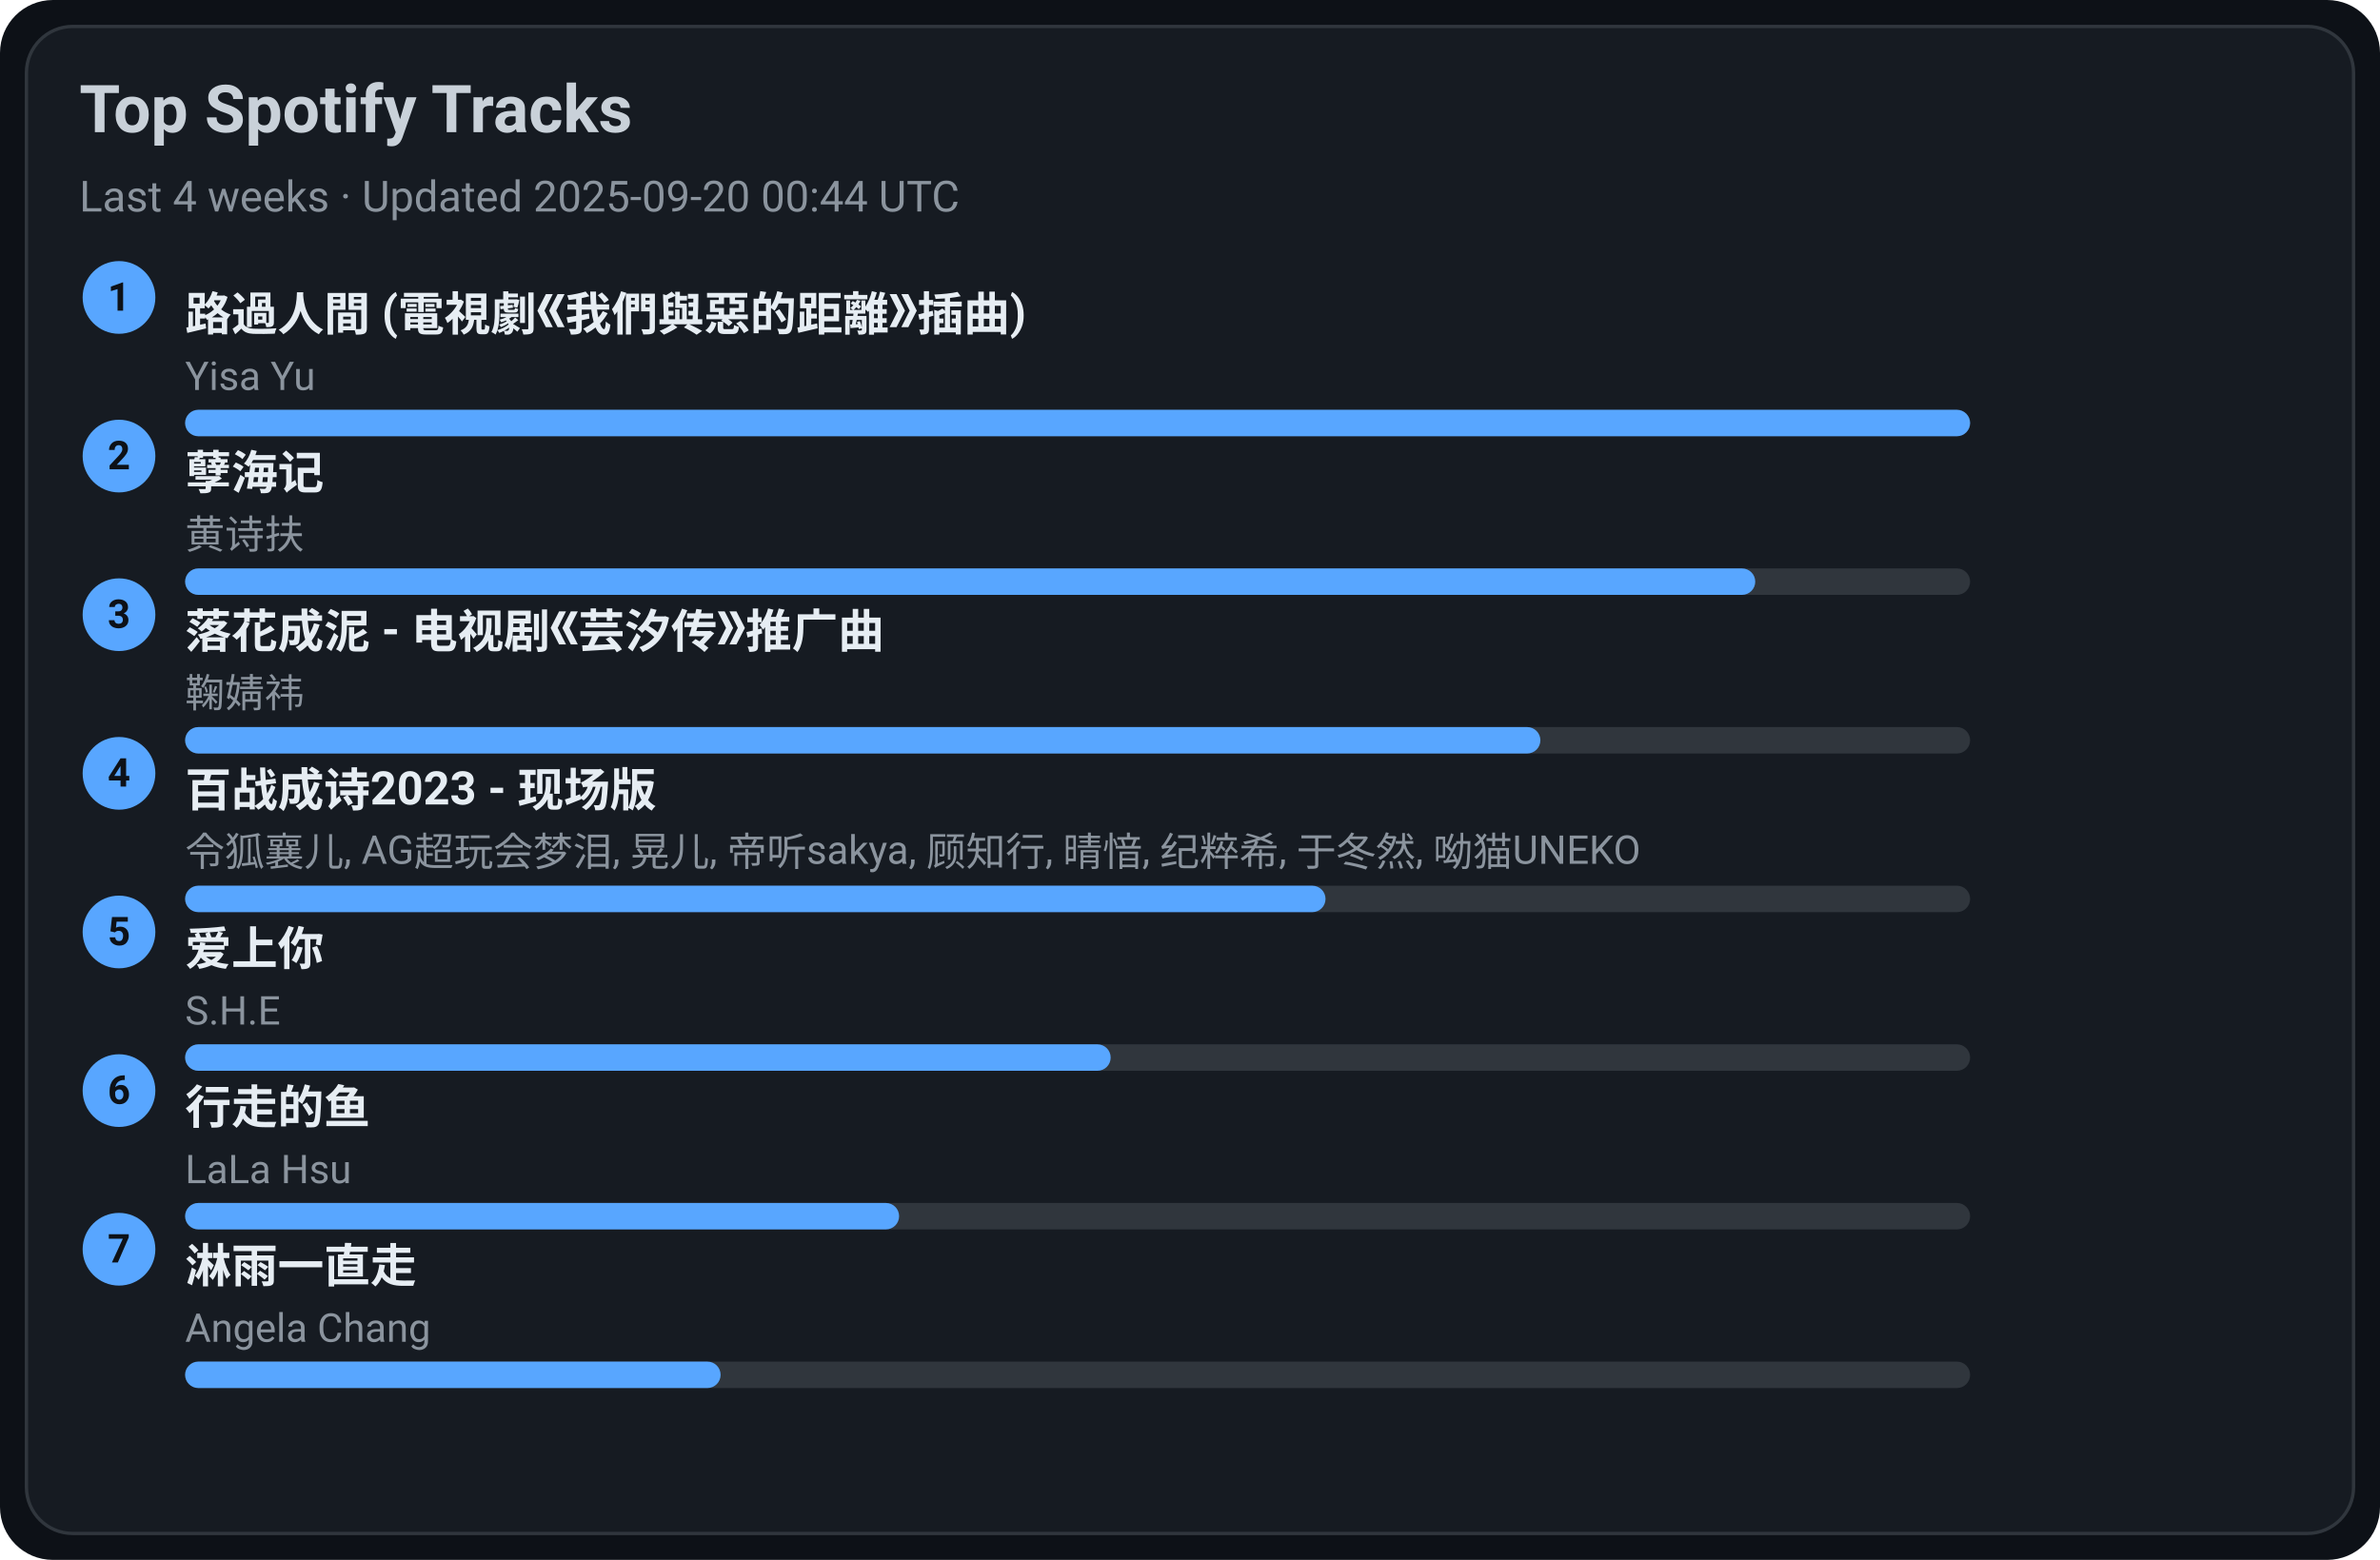
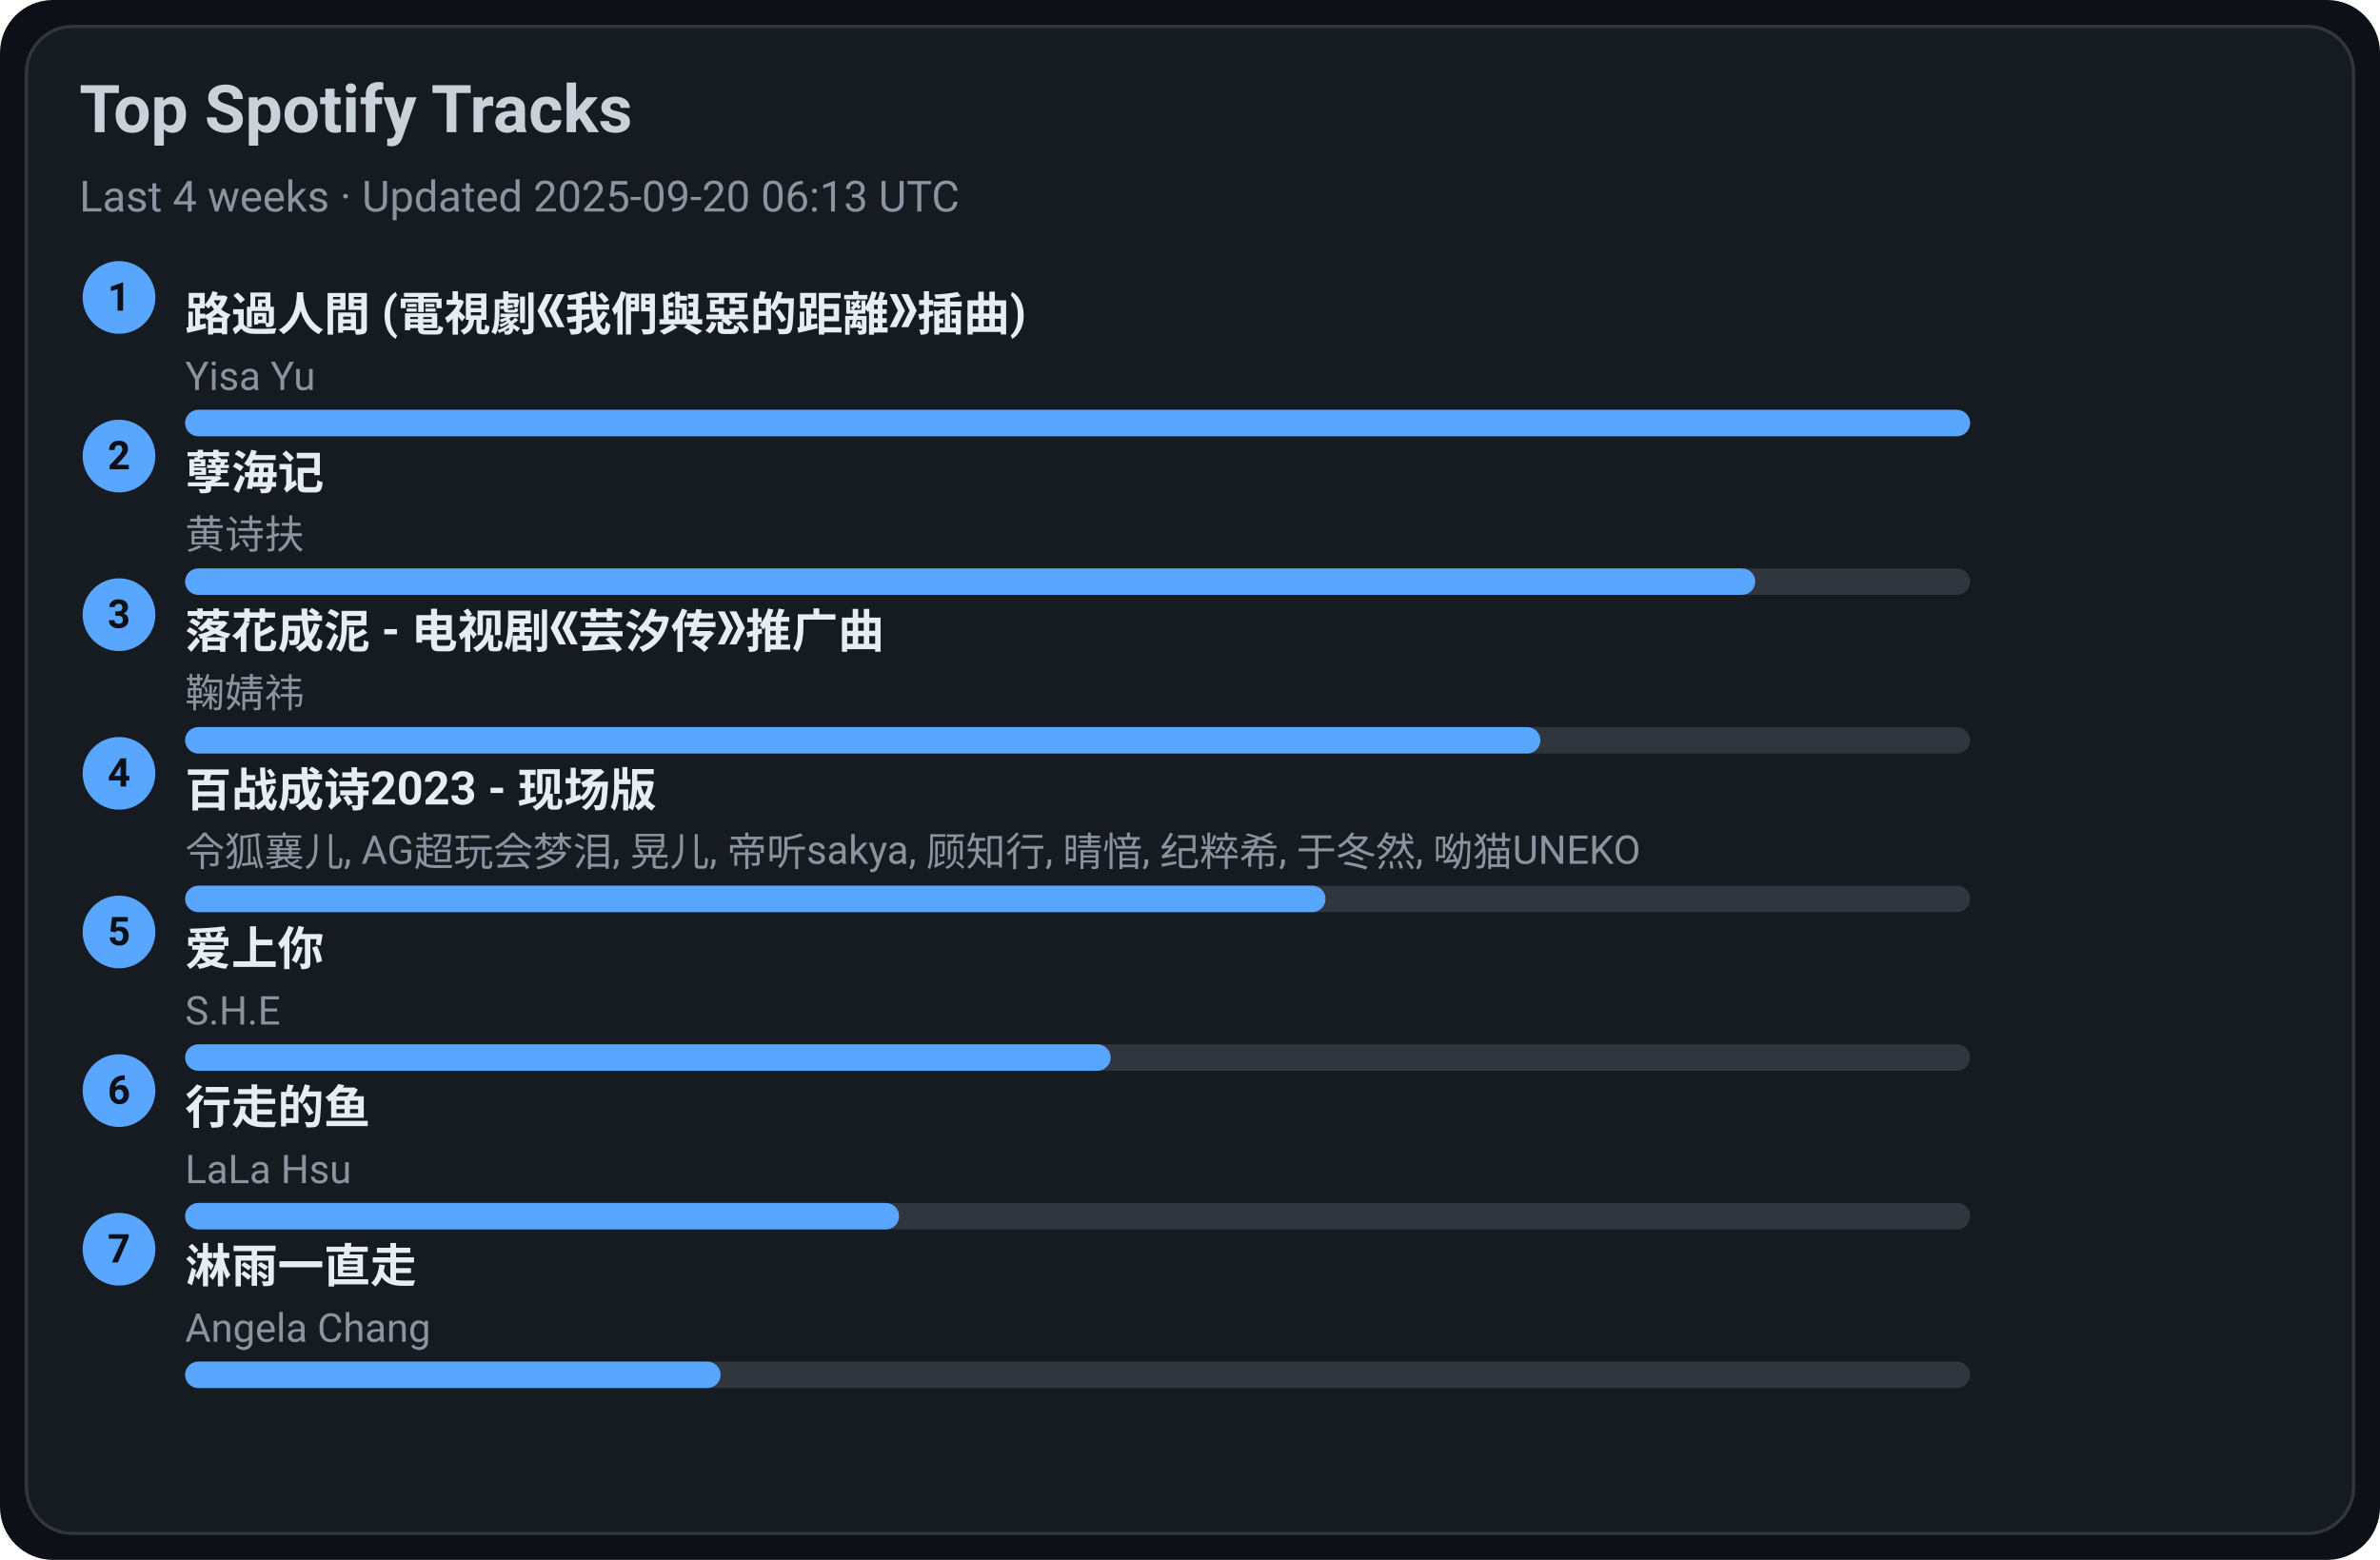
<svg xmlns="http://www.w3.org/2000/svg" width="720" height="472" viewBox="0 0 720 472">
  <style>text{font-family:-apple-system,BlinkMacSystemFont,Segoe UI,Roboto,Ubuntu,Helvetica Neue,Arial,Noto Sans,sans-serif}</style>
  <rect width="720" height="472" rx="16" fill="#0d1117" />
  <rect x="8" y="8" width="704" height="456" rx="14" fill="#161b22" stroke="#30363d" />
  <text x="24" y="40" font-size="20" fill="#c9d1d9" font-weight="600">Top Spotify Tracks</text>
-   <text x="24" y="64" font-size="13" fill="#8b949e">Last 4 weeks · Updated 2025-09-20 00:44 UTC</text>
+   <text x="24" y="64" font-size="13" fill="#8b949e">Last 4 weeks · Updated 2025-09-20 06:13 UTC</text>
  <circle cx="36" cy="90" r="11" fill="#58a6ff" />
  <text x="36" y="94" text-anchor="middle" font-size="12" fill="#0d1117" font-weight="700">1</text>
  <a href="https://open.spotify.com/track/1ZSleGniKMWNrWvK5cGALO" target="_blank" rel="noopener noreferrer">
    <text x="56" y="100" font-size="14" fill="#e6edf3" font-weight="600">路過人間 (電視劇《我們與惡的距離》插曲)</text>
  </a>
  <text x="56" y="118" font-size="12" fill="#8b949e">Yisa Yu</text>
  <rect x="56" y="124" width="540" height="8" rx="4" fill="#30363d" />
  <rect x="56" y="124" width="540" height="8" rx="4" fill="#58a6ff" />
  <circle cx="36" cy="138" r="11" fill="#58a6ff" />
  <text x="36" y="142" text-anchor="middle" font-size="12" fill="#0d1117" font-weight="700">2</text>
  <a href="https://open.spotify.com/track/3eIovUMhirNN6btJbpzNqD" target="_blank" rel="noopener noreferrer">
    <text x="56" y="148" font-size="14" fill="#e6edf3" font-weight="600">孽海记</text>
  </a>
  <text x="56" y="166" font-size="12" fill="#8b949e">黄诗扶</text>
  <rect x="56" y="172" width="540" height="8" rx="4" fill="#30363d" />
  <rect x="56" y="172" width="475" height="8" rx="4" fill="#58a6ff" />
  <circle cx="36" cy="186" r="11" fill="#58a6ff" />
  <text x="36" y="190" text-anchor="middle" font-size="12" fill="#0d1117" font-weight="700">3</text>
  <a href="https://open.spotify.com/track/3kOZsJz3crGIWWHeoCNa0O" target="_blank" rel="noopener noreferrer">
    <text x="56" y="196" font-size="14" fill="#e6edf3" font-weight="600">落花成泥 - 电视剧《芸汐传》推广曲</text>
  </a>
  <text x="56" y="214" font-size="12" fill="#8b949e">鞠婧祎</text>
  <rect x="56" y="220" width="540" height="8" rx="4" fill="#30363d" />
  <rect x="56" y="220" width="410" height="8" rx="4" fill="#58a6ff" />
  <circle cx="36" cy="234" r="11" fill="#58a6ff" />
  <text x="36" y="238" text-anchor="middle" font-size="12" fill="#0d1117" font-weight="700">4</text>
  <a href="https://open.spotify.com/track/2gttnS8fWnDwziLFt2TLEi" target="_blank" rel="noopener noreferrer">
    <text x="56" y="244" font-size="14" fill="#e6edf3" font-weight="600">百战成诗2023 - 现场版</text>
  </a>
  <text x="56" y="262" font-size="12" fill="#8b949e">令狐襄儿, AG超玩会梦泪, 晃儿, 帝听sakya, 顾知行, 晴愔, 纪粹希, 于冬然, 呦猫UNEKO</text>
  <rect x="56" y="268" width="540" height="8" rx="4" fill="#30363d" />
  <rect x="56" y="268" width="345" height="8" rx="4" fill="#58a6ff" />
  <circle cx="36" cy="282" r="11" fill="#58a6ff" />
  <text x="36" y="286" text-anchor="middle" font-size="12" fill="#0d1117" font-weight="700">5</text>
  <a href="https://open.spotify.com/track/4hcNpo1rtbzyNswsM5byTf" target="_blank" rel="noopener noreferrer">
    <text x="56" y="292" font-size="14" fill="#e6edf3" font-weight="600">爱上你</text>
  </a>
  <text x="56" y="310" font-size="12" fill="#8b949e">S.H.E</text>
  <rect x="56" y="316" width="540" height="8" rx="4" fill="#30363d" />
  <rect x="56" y="316" width="280" height="8" rx="4" fill="#58a6ff" />
  <circle cx="36" cy="330" r="11" fill="#58a6ff" />
  <text x="36" y="334" text-anchor="middle" font-size="12" fill="#0d1117" font-weight="700">6</text>
  <a href="https://open.spotify.com/track/5tGyQ1cWTaHBfZSHWr8AZb" target="_blank" rel="noopener noreferrer">
    <text x="56" y="340" font-size="14" fill="#e6edf3" font-weight="600">行走的鱼</text>
  </a>
  <text x="56" y="358" font-size="12" fill="#8b949e">LaLa Hsu</text>
  <rect x="56" y="364" width="540" height="8" rx="4" fill="#30363d" />
  <rect x="56" y="364" width="216" height="8" rx="4" fill="#58a6ff" />
  <circle cx="36" cy="378" r="11" fill="#58a6ff" />
  <text x="36" y="382" text-anchor="middle" font-size="12" fill="#0d1117" font-weight="700">7</text>
  <a href="https://open.spotify.com/track/5AwdQtK9c0ogafVxM8EWte" target="_blank" rel="noopener noreferrer">
    <text x="56" y="388" font-size="14" fill="#e6edf3" font-weight="600">淋雨一直走</text>
  </a>
  <text x="56" y="406" font-size="12" fill="#8b949e">Angela Chang</text>
  <rect x="56" y="412" width="540" height="8" rx="4" fill="#30363d" />
  <rect x="56" y="412" width="162" height="8" rx="4" fill="#58a6ff" />
</svg>
